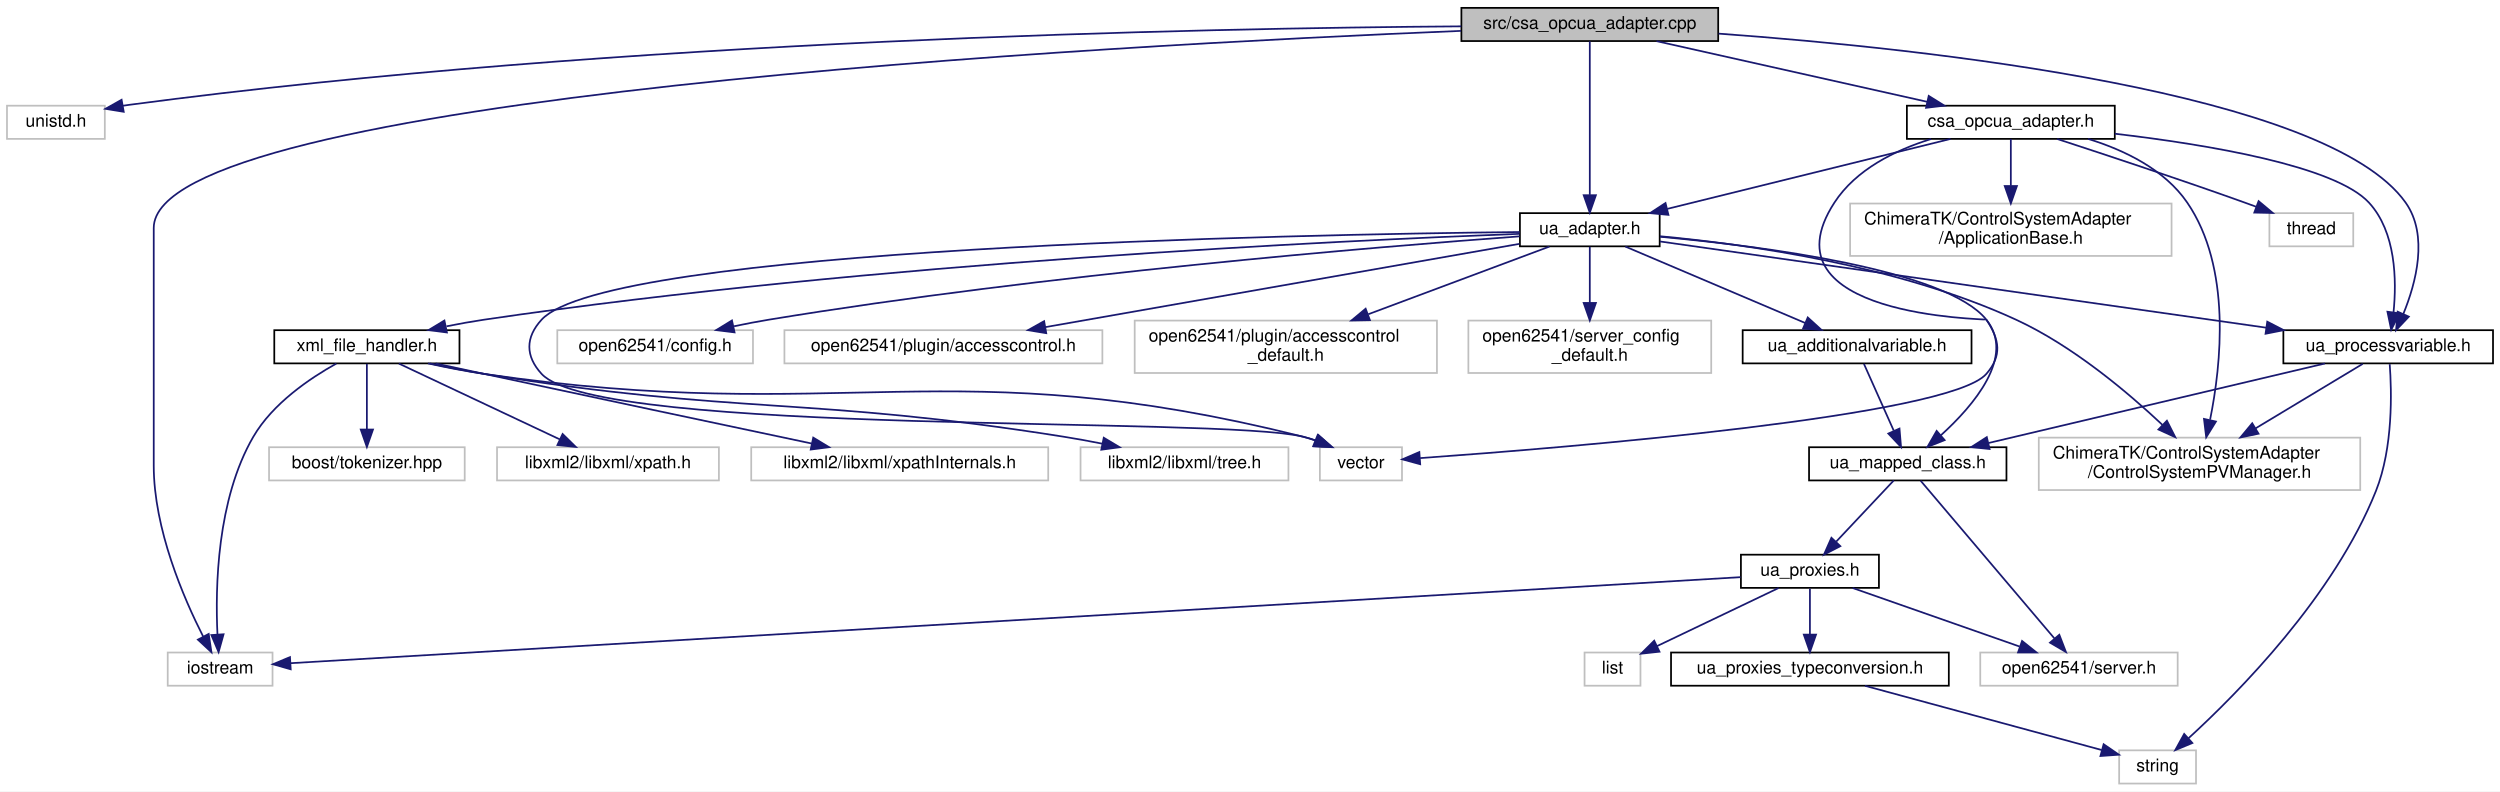
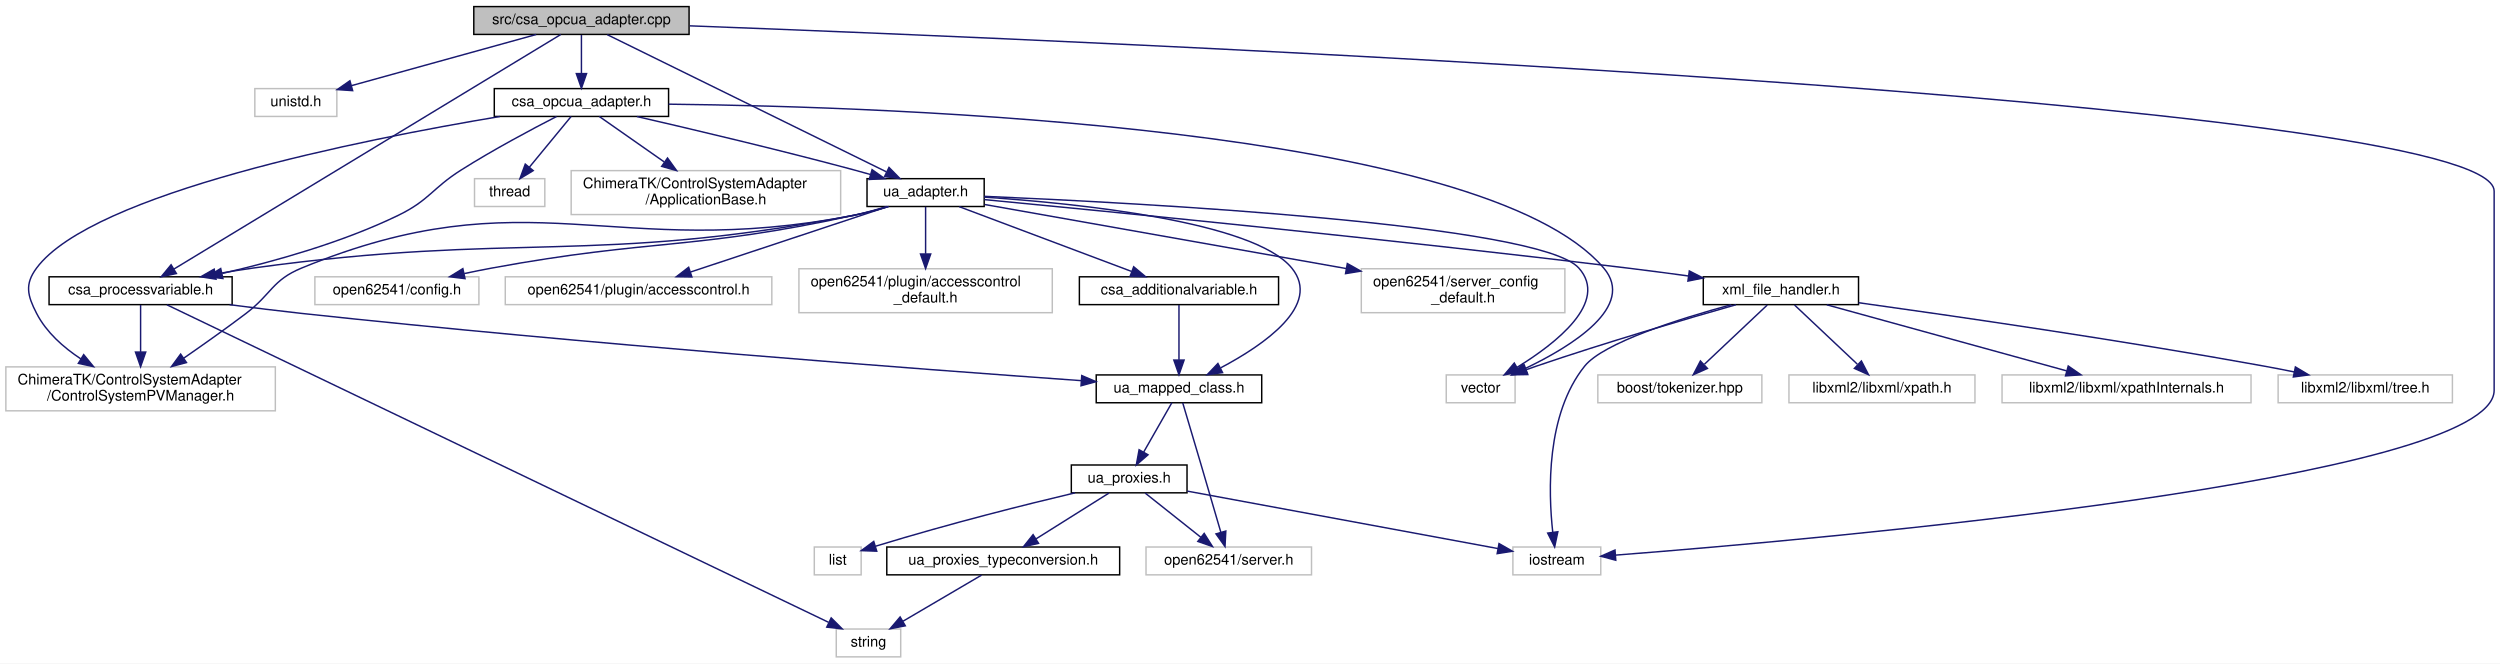
- <svg xmlns="http://www.w3.org/2000/svg" xmlns:xlink="http://www.w3.org/1999/xlink" width="1431pt" height="453pt" viewBox="0.00 0.00 1431.00 453.00">
+ <svg xmlns="http://www.w3.org/2000/svg" xmlns:xlink="http://www.w3.org/1999/xlink" width="1707pt" height="453pt" viewBox="0.00 0.00 1707.00 453.00">
  <g id="graph0" class="graph" transform="scale(1 1) rotate(0) translate(4 449)">
-     <polygon fill="white" stroke="transparent" points="-4,4 -4,-449 1427,-449 1427,4 -4,4" />
+     <polygon fill="white" stroke="transparent" points="-4,4 -4,-449 1703,-449 1703,4 -4,4" />
    <g id="node1" class="node">
      <g id="a_node1">
        <a xlink:title=" ">
-           <polygon fill="#bfbfbf" stroke="black" points="832.5,-425.5 832.5,-444.5 979.5,-444.5 979.5,-425.5 832.5,-425.5" />
-           <text text-anchor="middle" x="906" y="-432.5" font-family="Helvetica,sans-Serif" font-size="10.00">src/csa_opcua_adapter.cpp</text>
+           <polygon fill="#bfbfbf" stroke="black" points="319.5,-425.5 319.5,-444.5 466.5,-444.5 466.5,-425.5 319.5,-425.5" />
+           <text text-anchor="middle" x="393" y="-432.5" font-family="Helvetica,sans-Serif" font-size="10.00">src/csa_opcua_adapter.cpp</text>
        </a>
      </g>
    </g>
    <g id="node2" class="node">
      <g id="a_node2">
        <a xlink:title=" ">
-           <polygon fill="white" stroke="#bfbfbf" points="0,-369.5 0,-388.5 56,-388.5 56,-369.5 0,-369.5" />
-           <text text-anchor="middle" x="28" y="-376.5" font-family="Helvetica,sans-Serif" font-size="10.00">unistd.h</text>
+           <polygon fill="white" stroke="#bfbfbf" points="170,-369.5 170,-388.5 226,-388.5 226,-369.5 170,-369.5" />
+           <text text-anchor="middle" x="198" y="-376.5" font-family="Helvetica,sans-Serif" font-size="10.00">unistd.h</text>
        </a>
      </g>
    </g>
    <g id="edge1" class="edge">
-       <path fill="none" stroke="midnightblue" d="M832.39,-433.92C686.35,-432.9 349.87,-426.28 70,-389 68.75,-388.83 67.49,-388.65 66.21,-388.45" />
-       <polygon fill="midnightblue" stroke="midnightblue" points="66.82,-385.01 56.36,-386.71 65.6,-391.9 66.82,-385.01" />
+       <path fill="none" stroke="midnightblue" d="M362.1,-425.44C327.94,-415.98 272.89,-400.74 236.08,-390.55" />
+       <polygon fill="midnightblue" stroke="midnightblue" points="236.79,-387.11 226.22,-387.82 234.92,-393.86 236.79,-387.11" />
    </g>
    <g id="node3" class="node">
      <g id="a_node3">
-         <a xlink:title=" ">
-           <polygon fill="white" stroke="#bfbfbf" points="92,-56.5 92,-75.5 152,-75.5 152,-56.5 92,-56.5" />
-           <text text-anchor="middle" x="122" y="-63.5" font-family="Helvetica,sans-Serif" font-size="10.00">iostream</text>
+         <a xlink:href="csa__opcua__adapter_8h.html" target="_top" xlink:title=" ">
+           <polygon fill="white" stroke="black" points="333.5,-369.5 333.5,-388.5 452.5,-388.5 452.5,-369.5 333.5,-369.5" />
+           <text text-anchor="middle" x="393" y="-376.5" font-family="Helvetica,sans-Serif" font-size="10.00">csa_opcua_adapter.h</text>
        </a>
      </g>
    </g>
    <g id="edge2" class="edge">
-       <path fill="none" stroke="midnightblue" d="M832.33,-431.33C630.57,-423.06 84,-393.71 84,-318.5 84,-318.5 84,-318.5 84,-182.5 84,-146.25 101.09,-106.67 112.35,-84.53" />
-       <polygon fill="midnightblue" stroke="midnightblue" points="115.46,-86.14 117.03,-75.66 109.27,-82.87 115.46,-86.14" />
+       <path fill="none" stroke="midnightblue" d="M393,-425.08C393,-418.01 393,-407.86 393,-398.99" />
+       <polygon fill="midnightblue" stroke="midnightblue" points="396.5,-398.75 393,-388.75 389.5,-398.75 396.5,-398.75" />
+     </g>
+     <g id="node6" class="node">
+       <g id="a_node6">
+         <a xlink:href="csa__processvariable_8h.html" target="_top" xlink:title=" ">
+           <polygon fill="white" stroke="black" points="29.5,-241 29.5,-260 154.5,-260 154.5,-241 29.5,-241" />
+           <text text-anchor="middle" x="92" y="-248" font-family="Helvetica,sans-Serif" font-size="10.00">csa_processvariable.h</text>
+         </a>
+       </g>
+     </g>
+     <g id="edge36" class="edge">
+       <path fill="none" stroke="midnightblue" d="M378.89,-425.44C330.89,-396.34 173.72,-301.05 114.68,-265.25" />
+       <polygon fill="midnightblue" stroke="midnightblue" points="116.45,-262.23 106.08,-260.04 112.82,-268.22 116.45,-262.23" />
+     </g>
+     <g id="node11" class="node">
+       <g id="a_node11">
+         <a xlink:title=" ">
+           <polygon fill="white" stroke="#bfbfbf" points="1029,-56.5 1029,-75.5 1089,-75.5 1089,-56.5 1029,-56.5" />
+           <text text-anchor="middle" x="1059" y="-63.5" font-family="Helvetica,sans-Serif" font-size="10.00">iostream</text>
+         </a>
+       </g>
+     </g>
+     <g id="edge38" class="edge">
+       <path fill="none" stroke="midnightblue" d="M466.96,-431.36C743.23,-421.04 1699,-380.81 1699,-318.5 1699,-318.5 1699,-318.5 1699,-182.5 1699,-121.29 1239.78,-80.9 1099.32,-69.98" />
+       <polygon fill="midnightblue" stroke="midnightblue" points="1099.25,-66.47 1089.01,-69.19 1098.71,-73.45 1099.25,-66.47" />
+     </g>
+     <g id="node14" class="node">
+       <g id="a_node14">
+         <a xlink:href="ua__adapter_8h.html" target="_top" xlink:title=" ">
+           <polygon fill="white" stroke="black" points="588,-308 588,-327 668,-327 668,-308 588,-308" />
+           <text text-anchor="middle" x="628" y="-315" font-family="Helvetica,sans-Serif" font-size="10.00">ua_adapter.h</text>
+         </a>
+       </g>
+     </g>
+     <g id="edge37" class="edge">
+       <path fill="none" stroke="midnightblue" d="M410.66,-425.32C451.51,-405.24 552.69,-355.51 601.21,-331.67" />
+       <polygon fill="midnightblue" stroke="midnightblue" points="603.02,-334.68 610.45,-327.12 599.93,-328.39 603.02,-334.68" />
    </g>
    <g id="node4" class="node">
      <g id="a_node4">
-         <a xlink:href="csa__opcua__adapter_8h.html" target="_top" xlink:title=" ">
-           <polygon fill="white" stroke="black" points="1087.5,-369.5 1087.5,-388.5 1206.5,-388.5 1206.5,-369.5 1087.5,-369.5" />
-           <text text-anchor="middle" x="1147" y="-376.5" font-family="Helvetica,sans-Serif" font-size="10.00">csa_opcua_adapter.h</text>
+         <a xlink:title=" ">
+           <polygon fill="white" stroke="#bfbfbf" points="386,-302.5 386,-332.5 570,-332.5 570,-302.5 386,-302.5" />
+           <text text-anchor="start" x="394" y="-320.5" font-family="Helvetica,sans-Serif" font-size="10.00">ChimeraTK/ControlSystemAdapter</text>
+           <text text-anchor="middle" x="478" y="-309.5" font-family="Helvetica,sans-Serif" font-size="10.00">/ApplicationBase.h</text>
        </a>
      </g>
    </g>
    <g id="edge3" class="edge">
-       <path fill="none" stroke="midnightblue" d="M944.19,-425.44C986.14,-416.04 1053.59,-400.93 1099.07,-390.74" />
-       <polygon fill="midnightblue" stroke="midnightblue" points="1100,-394.12 1108.99,-388.52 1098.47,-387.29 1100,-394.12" />
+       <path fill="none" stroke="midnightblue" d="M405.18,-369.48C416.69,-361.42 434.4,-349.02 449.47,-338.47" />
+       <polygon fill="midnightblue" stroke="midnightblue" points="451.78,-341.12 457.97,-332.52 447.77,-335.39 451.78,-341.12" />
+     </g>
+     <g id="node5" class="node">
+       <g id="a_node5">
+         <a xlink:title=" ">
+           <polygon fill="white" stroke="#bfbfbf" points="0,-168.5 0,-198.5 184,-198.5 184,-168.5 0,-168.5" />
+           <text text-anchor="start" x="8" y="-186.5" font-family="Helvetica,sans-Serif" font-size="10.00">ChimeraTK/ControlSystemAdapter</text>
+           <text text-anchor="middle" x="92" y="-175.5" font-family="Helvetica,sans-Serif" font-size="10.00">/ControlSystemPVManager.h</text>
+         </a>
+       </g>
+     </g>
+     <g id="edge4" class="edge">
+       <path fill="none" stroke="midnightblue" d="M337.33,-369.45C243.18,-353.73 58.97,-317.09 21,-266 12.78,-254.94 14.68,-247.24 21,-235 27.64,-222.13 39.25,-211.82 51.18,-203.96" />
+       <polygon fill="midnightblue" stroke="midnightblue" points="53.14,-206.86 59.85,-198.66 49.49,-200.88 53.14,-206.86" />
+     </g>
+     <g id="edge5" class="edge">
+       <path fill="none" stroke="midnightblue" d="M376.01,-369.45C359.18,-360.81 332.83,-346.79 311,-333 291.08,-320.42 289.19,-312.29 268,-302 229.74,-283.42 183.4,-270.47 147.87,-262.34" />
+       <polygon fill="midnightblue" stroke="midnightblue" points="148.21,-258.83 137.69,-260.07 146.69,-265.66 148.21,-258.83" />
+     </g>
+     <g id="edge16" class="edge">
+       <path fill="none" stroke="midnightblue" d="M430.9,-369.42C468.59,-360.75 527.99,-346.71 579,-333 582.64,-332.02 586.42,-330.97 590.2,-329.89" />
+       <polygon fill="midnightblue" stroke="midnightblue" points="591.45,-333.17 600.08,-327.03 589.5,-326.45 591.45,-333.17" />
+     </g>
+     <g id="node17" class="node">
+       <g id="a_node17">
+         <a xlink:title=" ">
+           <polygon fill="white" stroke="#bfbfbf" points="983.5,-174 983.5,-193 1030.5,-193 1030.5,-174 983.5,-174" />
+           <text text-anchor="middle" x="1007" y="-181" font-family="Helvetica,sans-Serif" font-size="10.00">vector</text>
+         </a>
+       </g>
+     </g>
+     <g id="edge35" class="edge">
+       <path fill="none" stroke="midnightblue" d="M452.54,-377.87C606.05,-376.16 1008.96,-362.38 1091,-266 1113.24,-239.88 1069.61,-212.76 1037.32,-197.33" />
+       <polygon fill="midnightblue" stroke="midnightblue" points="1038.71,-194.11 1028.16,-193.11 1035.78,-200.47 1038.71,-194.11" />
+     </g>
+     <g id="node26" class="node">
+       <g id="a_node26">
+         <a xlink:title=" ">
+           <polygon fill="white" stroke="#bfbfbf" points="320,-308 320,-327 368,-327 368,-308 320,-308" />
+           <text text-anchor="middle" x="344" y="-315" font-family="Helvetica,sans-Serif" font-size="10.00">thread</text>
+         </a>
+       </g>
+     </g>
+     <g id="edge34" class="edge">
+       <path fill="none" stroke="midnightblue" d="M385.98,-369.48C378.56,-360.46 366.67,-346.02 357.43,-334.81" />
+       <polygon fill="midnightblue" stroke="midnightblue" points="360.07,-332.5 351.01,-327.01 354.66,-336.95 360.07,-332.5" />
+     </g>
+     <g id="edge14" class="edge">
+       <path fill="none" stroke="midnightblue" d="M92,-240.73C92,-232.54 92,-219.92 92,-208.71" />
+       <polygon fill="midnightblue" stroke="midnightblue" points="95.5,-208.59 92,-198.59 88.5,-208.59 95.5,-208.59" />
    </g>
    <g id="node7" class="node">
      <g id="a_node7">
-         <a xlink:href="ua__adapter_8h.html" target="_top" xlink:title=" ">
-           <polygon fill="white" stroke="black" points="866,-308 866,-327 946,-327 946,-308 866,-308" />
-           <text text-anchor="middle" x="906" y="-315" font-family="Helvetica,sans-Serif" font-size="10.00">ua_adapter.h</text>
-         </a>
-       </g>
-     </g>
-     <g id="edge37" class="edge">
-       <path fill="none" stroke="midnightblue" d="M906,-425.32C906,-406.76 906,-362.84 906,-337.47" />
-       <polygon fill="midnightblue" stroke="midnightblue" points="909.5,-337.28 906,-327.28 902.5,-337.28 909.5,-337.28" />
+         <a xlink:href="ua__mapped__class_8h.html" target="_top" xlink:title=" ">
+           <polygon fill="white" stroke="black" points="744.5,-174 744.5,-193 857.5,-193 857.5,-174 744.5,-174" />
+           <text text-anchor="middle" x="801" y="-181" font-family="Helvetica,sans-Serif" font-size="10.00">ua_mapped_class.h</text>
+         </a>
+       </g>
+     </g>
+     <g id="edge6" class="edge">
+       <path fill="none" stroke="midnightblue" d="M152.74,-240.97C168.75,-238.87 186.01,-236.73 202,-235 394.93,-214.16 623.61,-196.95 734.32,-189.09" />
+       <polygon fill="midnightblue" stroke="midnightblue" points="734.62,-192.58 744.34,-188.39 734.12,-185.6 734.62,-192.58" />
+     </g>
+     <g id="node13" class="node">
+       <g id="a_node13">
+         <a xlink:title=" ">
+           <polygon fill="white" stroke="#bfbfbf" points="567,-0.5 567,-19.5 611,-19.5 611,-0.5 567,-0.5" />
+           <text text-anchor="middle" x="589" y="-7.5" font-family="Helvetica,sans-Serif" font-size="10.00">string</text>
+         </a>
+       </g>
+     </g>
+     <g id="edge15" class="edge">
+       <path fill="none" stroke="midnightblue" d="M109.98,-240.87C184.79,-204.97 471.67,-67.31 561.76,-24.07" />
+       <polygon fill="midnightblue" stroke="midnightblue" points="563.54,-27.1 571.04,-19.62 560.51,-20.79 563.54,-27.1" />
+     </g>
+     <g id="node8" class="node">
+       <g id="a_node8">
+         <a xlink:title=" ">
+           <polygon fill="white" stroke="#bfbfbf" points="778.5,-56.5 778.5,-75.5 891.5,-75.5 891.5,-56.5 778.5,-56.5" />
+           <text text-anchor="middle" x="835" y="-63.5" font-family="Helvetica,sans-Serif" font-size="10.00">open62541/server.h</text>
+         </a>
+       </g>
+     </g>
+     <g id="edge7" class="edge">
+       <path fill="none" stroke="midnightblue" d="M803.56,-173.93C806.55,-163.88 811.66,-146.74 816,-132 820.62,-116.32 825.83,-98.49 829.62,-85.48" />
+       <polygon fill="midnightblue" stroke="midnightblue" points="832.99,-86.41 832.43,-75.83 826.27,-84.46 832.99,-86.41" />
+     </g>
+     <g id="node9" class="node">
+       <g id="a_node9">
+         <a xlink:href="ua__proxies_8h.html" target="_top" xlink:title=" ">
+           <polygon fill="white" stroke="black" points="727.5,-112.5 727.5,-131.5 806.5,-131.5 806.5,-112.5 727.5,-112.5" />
+           <text text-anchor="middle" x="767" y="-119.5" font-family="Helvetica,sans-Serif" font-size="10.00">ua_proxies.h</text>
+         </a>
+       </g>
+     </g>
+     <g id="edge8" class="edge">
+       <path fill="none" stroke="midnightblue" d="M796.13,-173.98C791.13,-165.23 783.21,-151.37 776.89,-140.31" />
+       <polygon fill="midnightblue" stroke="midnightblue" points="779.86,-138.46 771.86,-131.51 773.78,-141.93 779.86,-138.46" />
+     </g>
+     <g id="edge9" class="edge">
+       <path fill="none" stroke="midnightblue" d="M777.93,-112.32C788.17,-104.18 803.72,-91.84 816,-82.09" />
+       <polygon fill="midnightblue" stroke="midnightblue" points="818.22,-84.79 823.88,-75.83 813.87,-79.31 818.22,-84.79" />
+     </g>
+     <g id="node10" class="node">
+       <g id="a_node10">
+         <a xlink:title=" ">
+           <polygon fill="white" stroke="#bfbfbf" points="552,-56.5 552,-75.5 584,-75.5 584,-56.5 552,-56.5" />
+           <text text-anchor="middle" x="568" y="-63.5" font-family="Helvetica,sans-Serif" font-size="10.00">list</text>
+         </a>
+       </g>
+     </g>
+     <g id="edge10" class="edge">
+       <path fill="none" stroke="midnightblue" d="M730.06,-112.5C696.72,-104.59 646.17,-92.03 593.85,-76.05" />
+       <polygon fill="midnightblue" stroke="midnightblue" points="594.65,-72.64 584.06,-73.03 592.59,-79.33 594.65,-72.64" />
+     </g>
+     <g id="edge11" class="edge">
+       <path fill="none" stroke="midnightblue" d="M806.68,-113.66C862.32,-103.37 962.94,-84.76 1018.84,-74.43" />
+       <polygon fill="midnightblue" stroke="midnightblue" points="1019.53,-77.86 1028.73,-72.6 1018.26,-70.97 1019.53,-77.86" />
+     </g>
+     <g id="node12" class="node">
+       <g id="a_node12">
+         <a xlink:href="ua__proxies__typeconversion_8h.html" target="_top" xlink:title=" ">
+           <polygon fill="white" stroke="black" points="601.5,-56.5 601.5,-75.5 760.5,-75.5 760.5,-56.5 601.5,-56.5" />
+           <text text-anchor="middle" x="681" y="-63.5" font-family="Helvetica,sans-Serif" font-size="10.00">ua_proxies_typeconversion.h</text>
+         </a>
+       </g>
+     </g>
+     <g id="edge12" class="edge">
+       <path fill="none" stroke="midnightblue" d="M753.18,-112.32C739.77,-103.9 719.18,-90.97 703.41,-81.07" />
+       <polygon fill="midnightblue" stroke="midnightblue" points="705.11,-78.01 694.78,-75.65 701.39,-83.94 705.11,-78.01" />
+     </g>
+     <g id="edge13" class="edge">
+       <path fill="none" stroke="midnightblue" d="M666.22,-56.32C651.73,-47.82 629.43,-34.73 612.51,-24.8" />
+       <polygon fill="midnightblue" stroke="midnightblue" points="614.14,-21.7 603.74,-19.65 610.6,-27.74 614.14,-21.7" />
+     </g>
+     <g id="edge17" class="edge">
+       <path fill="none" stroke="midnightblue" d="M602.55,-307.96C595.04,-305.71 586.75,-303.5 579,-302 413.76,-269.97 357.69,-329.95 202,-266 181.84,-257.72 181.38,-248.16 164,-235 150.22,-224.57 134.55,-213.49 121.35,-204.37" />
+       <polygon fill="midnightblue" stroke="midnightblue" points="123.31,-201.47 113.08,-198.69 119.34,-207.24 123.31,-201.47" />
+     </g>
+     <g id="edge20" class="edge">
+       <path fill="none" stroke="midnightblue" d="M602.81,-308C595.23,-305.72 586.84,-303.49 579,-302 399.29,-267.88 350.21,-290.96 169,-266 160.57,-264.84 151.67,-263.38 143.02,-261.84" />
+       <polygon fill="midnightblue" stroke="midnightblue" points="143.51,-258.37 133.04,-260 142.24,-265.25 143.51,-258.37" />
+     </g>
+     <g id="edge21" class="edge">
+       <path fill="none" stroke="midnightblue" d="M668,-314.39C731.77,-310.09 851.92,-297.87 878,-266 898.69,-240.71 859.15,-213.55 829.47,-197.84" />
+       <polygon fill="midnightblue" stroke="midnightblue" points="830.77,-194.58 820.27,-193.16 827.59,-200.82 830.77,-194.58" />
+     </g>
+     <g id="node15" class="node">
+       <g id="a_node15">
+         <a xlink:href="csa__additionalvariable_8h.html" target="_top" xlink:title=" ">
+           <polygon fill="white" stroke="black" points="733,-241 733,-260 869,-260 869,-241 733,-241" />
+           <text text-anchor="middle" x="801" y="-248" font-family="Helvetica,sans-Serif" font-size="10.00">csa_additionalvariable.h</text>
+         </a>
+       </g>
+     </g>
+     <g id="edge18" class="edge">
+       <path fill="none" stroke="midnightblue" d="M650.97,-307.87C681.17,-296.52 734.4,-276.52 768.66,-263.65" />
+       <polygon fill="midnightblue" stroke="midnightblue" points="770.08,-266.86 778.21,-260.06 767.62,-260.3 770.08,-266.86" />
    </g>
    <g id="node16" class="node">
      <g id="a_node16">
-         <a xlink:href="ua__processvariable_8h.html" target="_top" xlink:title=" ">
-           <polygon fill="white" stroke="black" points="1303,-241 1303,-260 1423,-260 1423,-241 1303,-241" />
-           <text text-anchor="middle" x="1363" y="-248" font-family="Helvetica,sans-Serif" font-size="10.00">ua_processvariable.h</text>
-         </a>
-       </g>
-     </g>
-     <g id="edge38" class="edge">
-       <path fill="none" stroke="midnightblue" d="M979.74,-429.75C1099.69,-421.04 1328.25,-396.34 1373,-333 1386.2,-314.31 1378.92,-287.02 1371.65,-269.26" />
-       <polygon fill="midnightblue" stroke="midnightblue" points="1374.8,-267.74 1367.52,-260.04 1368.41,-270.6 1374.8,-267.74" />
-     </g>
-     <g id="node5" class="node">
-       <g id="a_node5">
-         <a xlink:title=" ">
-           <polygon fill="white" stroke="#bfbfbf" points="751.5,-174 751.5,-193 798.5,-193 798.5,-174 751.5,-174" />
-           <text text-anchor="middle" x="775" y="-181" font-family="Helvetica,sans-Serif" font-size="10.00">vector</text>
-         </a>
-       </g>
-     </g>
-     <g id="edge4" class="edge">
-       <path fill="none" stroke="midnightblue" d="M1101.35,-369.43C1080.76,-363.04 1058.33,-352 1046,-333 1003.5,-267.53 1132.64,-266.53 1133,-266 1140.66,-254.55 1142.04,-245.4 1133,-235 1111.85,-210.66 894.05,-192.86 808.87,-186.78" />
-       <polygon fill="midnightblue" stroke="midnightblue" points="808.92,-183.28 798.7,-186.07 808.43,-190.26 808.92,-183.28" />
-     </g>
-     <g id="node6" class="node">
-       <g id="a_node6">
-         <a xlink:title=" ">
-           <polygon fill="white" stroke="#bfbfbf" points="1295,-308 1295,-327 1343,-327 1343,-308 1295,-308" />
-           <text text-anchor="middle" x="1319" y="-315" font-family="Helvetica,sans-Serif" font-size="10.00">thread</text>
-         </a>
-       </g>
-     </g>
-     <g id="edge5" class="edge">
-       <path fill="none" stroke="midnightblue" d="M1173.55,-369.44C1200.67,-360.61 1243.92,-346.29 1281,-333 1283.11,-332.24 1285.27,-331.45 1287.45,-330.65" />
-       <polygon fill="midnightblue" stroke="midnightblue" points="1288.82,-333.88 1296.95,-327.09 1286.36,-327.32 1288.82,-333.88" />
-     </g>
-     <g id="edge6" class="edge">
-       <path fill="none" stroke="midnightblue" d="M1112.47,-369.48C1069.79,-358.94 997.08,-340.99 950.32,-329.44" />
-       <polygon fill="midnightblue" stroke="midnightblue" points="951.01,-326.01 940.47,-327.01 949.33,-332.8 951.01,-326.01" />
-     </g>
-     <g id="node8" class="node">
-       <g id="a_node8">
-         <a xlink:title=" ">
-           <polygon fill="white" stroke="#bfbfbf" points="1163,-168.5 1163,-198.5 1347,-198.5 1347,-168.5 1163,-168.5" />
-           <text text-anchor="start" x="1171" y="-186.5" font-family="Helvetica,sans-Serif" font-size="10.00">ChimeraTK/ControlSystemAdapter</text>
-           <text text-anchor="middle" x="1255" y="-175.5" font-family="Helvetica,sans-Serif" font-size="10.00">/ControlSystemPVManager.h</text>
-         </a>
-       </g>
-     </g>
-     <g id="edge35" class="edge">
-       <path fill="none" stroke="midnightblue" d="M1191.23,-369.5C1212,-363.1 1235,-352.02 1248,-333 1273.4,-295.83 1267.43,-240.37 1261.06,-208.8" />
-       <polygon fill="midnightblue" stroke="midnightblue" points="1264.4,-207.71 1258.83,-198.7 1257.56,-209.22 1264.4,-207.71" />
-     </g>
-     <g id="edge34" class="edge">
-       <path fill="none" stroke="midnightblue" d="M1206.57,-372.45C1259.91,-366.2 1332.62,-354.04 1352,-333 1367.46,-316.22 1367.9,-288.62 1366.06,-270.26" />
-       <polygon fill="midnightblue" stroke="midnightblue" points="1369.51,-269.65 1364.72,-260.2 1362.57,-270.57 1369.51,-269.65" />
-     </g>
-     <g id="node26" class="node">
-       <g id="a_node26">
-         <a xlink:title=" ">
-           <polygon fill="white" stroke="#bfbfbf" points="1055,-302.5 1055,-332.5 1239,-332.5 1239,-302.5 1055,-302.5" />
-           <text text-anchor="start" x="1063" y="-320.5" font-family="Helvetica,sans-Serif" font-size="10.00">ChimeraTK/ControlSystemAdapter</text>
-           <text text-anchor="middle" x="1147" y="-309.5" font-family="Helvetica,sans-Serif" font-size="10.00">/ApplicationBase.h</text>
-         </a>
-       </g>
-     </g>
-     <g id="edge36" class="edge">
-       <path fill="none" stroke="midnightblue" d="M1147,-369.48C1147,-362.47 1147,-352.19 1147,-342.7" />
-       <polygon fill="midnightblue" stroke="midnightblue" points="1150.5,-342.52 1147,-332.52 1143.5,-342.52 1150.5,-342.52" />
+         <a xlink:href="xml__file__handler_8h.html" target="_top" xlink:title=" ">
+           <polygon fill="white" stroke="black" points="1159,-241 1159,-260 1265,-260 1265,-241 1159,-241" />
+           <text text-anchor="middle" x="1212" y="-248" font-family="Helvetica,sans-Serif" font-size="10.00">xml_file_handler.h</text>
+         </a>
+       </g>
+     </g>
+     <g id="edge22" class="edge">
+       <path fill="none" stroke="midnightblue" d="M668.11,-312.71C750.45,-304.84 944.51,-285.78 1107,-266 1120.6,-264.34 1135.16,-262.43 1148.99,-260.54" />
+       <polygon fill="midnightblue" stroke="midnightblue" points="1149.47,-264 1158.9,-259.17 1148.51,-257.07 1149.47,-264" />
    </g>
    <g id="edge33" class="edge">
-       <path fill="none" stroke="midnightblue" d="M865.91,-316.19C737.69,-314.8 343.85,-307.17 306,-266 296.68,-255.86 296.67,-245.14 306,-235 338.93,-199.24 694.88,-210.94 742,-199 744.3,-198.42 746.65,-197.69 748.97,-196.87" />
-       <polygon fill="midnightblue" stroke="midnightblue" points="750.28,-200.11 758.25,-193.14 747.67,-193.62 750.28,-200.11" />
-     </g>
-     <g id="edge7" class="edge">
-       <path fill="none" stroke="midnightblue" d="M946.18,-313.78C996.02,-309.17 1082.63,-297.07 1150,-266 1182.37,-251.07 1213.91,-224.48 1233.84,-205.74" />
-       <polygon fill="midnightblue" stroke="midnightblue" points="1236.34,-208.19 1241.13,-198.74 1231.49,-203.14 1236.34,-208.19" />
-     </g>
-     <g id="node9" class="node">
-       <g id="a_node9">
-         <a xlink:href="ua__additionalvariable_8h.html" target="_top" xlink:title=" ">
-           <polygon fill="white" stroke="black" points="993.5,-241 993.5,-260 1124.5,-260 1124.5,-241 993.5,-241" />
-           <text text-anchor="middle" x="1059" y="-248" font-family="Helvetica,sans-Serif" font-size="10.00">ua_additionalvariable.h</text>
-         </a>
-       </g>
-     </g>
-     <g id="edge8" class="edge">
-       <path fill="none" stroke="midnightblue" d="M926.32,-307.87C952.72,-296.65 999.03,-276.98 1029.36,-264.09" />
-       <polygon fill="midnightblue" stroke="midnightblue" points="1030.76,-267.3 1038.6,-260.17 1028.03,-260.86 1030.76,-267.3" />
-     </g>
-     <g id="node10" class="node">
-       <g id="a_node10">
-         <a xlink:href="ua__mapped__class_8h.html" target="_top" xlink:title=" ">
-           <polygon fill="white" stroke="black" points="1031.5,-174 1031.5,-193 1144.5,-193 1144.5,-174 1031.5,-174" />
-           <text text-anchor="middle" x="1088" y="-181" font-family="Helvetica,sans-Serif" font-size="10.00">ua_mapped_class.h</text>
-         </a>
-       </g>
-     </g>
-     <g id="edge17" class="edge">
-       <path fill="none" stroke="midnightblue" d="M946.17,-313.47C1004.98,-308.09 1110.01,-294.66 1133,-266 1149.81,-245.04 1125.81,-216.93 1106.91,-199.8" />
-       <polygon fill="midnightblue" stroke="midnightblue" points="1109.12,-197.08 1099.26,-193.18 1104.54,-202.37 1109.12,-197.08" />
-     </g>
-     <g id="edge18" class="edge">
-       <path fill="none" stroke="midnightblue" d="M946.16,-310.79C1023.99,-299.72 1196.24,-275.22 1293.19,-261.43" />
-       <polygon fill="midnightblue" stroke="midnightblue" points="1293.78,-264.88 1303.19,-260.01 1292.8,-257.95 1293.78,-264.88" />
-     </g>
-     <g id="node17" class="node">
-       <g id="a_node17">
-         <a xlink:href="xml__file__handler_8h.html" target="_top" xlink:title=" ">
-           <polygon fill="white" stroke="black" points="153,-241 153,-260 259,-260 259,-241 153,-241" />
-           <text text-anchor="middle" x="206" y="-248" font-family="Helvetica,sans-Serif" font-size="10.00">xml_file_handler.h</text>
-         </a>
-       </g>
-     </g>
-     <g id="edge22" class="edge">
-       <path fill="none" stroke="midnightblue" d="M865.8,-315.16C765.35,-311.39 495.49,-298.8 273,-266 266.04,-264.97 258.72,-263.65 251.58,-262.22" />
-       <polygon fill="midnightblue" stroke="midnightblue" points="251.81,-258.69 241.31,-260.06 250.38,-265.54 251.81,-258.69" />
+       <path fill="none" stroke="midnightblue" d="M668.19,-314.95C772.77,-310.5 1047.17,-296.04 1074,-266 1094.72,-242.8 1058.47,-214.52 1031.72,-198.11" />
+       <polygon fill="midnightblue" stroke="midnightblue" points="1033.49,-195.09 1023.1,-193.02 1029.94,-201.12 1033.49,-195.09" />
    </g>
    <g id="node22" class="node">
      <g id="a_node22">
        <a xlink:title=" ">
-           <polygon fill="white" stroke="#bfbfbf" points="315,-241 315,-260 427,-260 427,-241 315,-241" />
-           <text text-anchor="middle" x="371" y="-248" font-family="Helvetica,sans-Serif" font-size="10.00">open62541/config.h</text>
+           <polygon fill="white" stroke="#bfbfbf" points="211,-241 211,-260 323,-260 323,-241 211,-241" />
+           <text text-anchor="middle" x="267" y="-248" font-family="Helvetica,sans-Serif" font-size="10.00">open62541/config.h</text>
        </a>
      </g>
    </g>
    <g id="edge29" class="edge">
-       <path fill="none" stroke="midnightblue" d="M865.87,-313.72C784.44,-307.74 594.1,-292.04 436,-266 429.56,-264.94 422.8,-263.64 416.18,-262.26" />
-       <polygon fill="midnightblue" stroke="midnightblue" points="416.46,-258.74 405.94,-260.05 414.98,-265.58 416.46,-258.74" />
+       <path fill="none" stroke="midnightblue" d="M601.73,-307.98C594.43,-305.81 586.45,-303.64 579,-302 470.65,-278.2 441.1,-286.09 332,-266 325.81,-264.86 319.31,-263.55 312.91,-262.19" />
+       <polygon fill="midnightblue" stroke="midnightblue" points="313.52,-258.74 303,-260.03 312.03,-265.58 313.52,-258.74" />
    </g>
    <g id="node23" class="node">
      <g id="a_node23">
        <a xlink:title=" ">
-           <polygon fill="white" stroke="#bfbfbf" points="445,-241 445,-260 627,-260 627,-241 445,-241" />
-           <text text-anchor="middle" x="536" y="-248" font-family="Helvetica,sans-Serif" font-size="10.00">open62541/plugin/accesscontrol.h</text>
+           <polygon fill="white" stroke="#bfbfbf" points="341,-241 341,-260 523,-260 523,-241 341,-241" />
+           <text text-anchor="middle" x="432" y="-248" font-family="Helvetica,sans-Serif" font-size="10.00">open62541/plugin/accesscontrol.h</text>
        </a>
      </g>
    </g>
    <g id="edge30" class="edge">
-       <path fill="none" stroke="midnightblue" d="M865.7,-309.42C800.09,-297.89 669.94,-275.03 594.27,-261.74" />
-       <polygon fill="midnightblue" stroke="midnightblue" points="594.87,-258.29 584.42,-260.01 593.66,-265.18 594.87,-258.29" />
+       <path fill="none" stroke="midnightblue" d="M601.97,-307.87C567.46,-296.42 506.42,-276.18 467.65,-263.32" />
+       <polygon fill="midnightblue" stroke="midnightblue" points="468.42,-259.89 457.82,-260.06 466.21,-266.53 468.42,-259.89" />
    </g>
    <g id="node24" class="node">
      <g id="a_node24">
        <a xlink:title=" ">
-           <polygon fill="white" stroke="#bfbfbf" points="645.5,-235.5 645.5,-265.5 818.5,-265.5 818.5,-235.5 645.5,-235.5" />
-           <text text-anchor="start" x="653.5" y="-253.5" font-family="Helvetica,sans-Serif" font-size="10.00">open62541/plugin/accesscontrol</text>
-           <text text-anchor="middle" x="732" y="-242.5" font-family="Helvetica,sans-Serif" font-size="10.00">_default.h</text>
+           <polygon fill="white" stroke="#bfbfbf" points="541.5,-235.5 541.5,-265.5 714.5,-265.5 714.5,-235.5 541.5,-235.5" />
+           <text text-anchor="start" x="549.5" y="-253.5" font-family="Helvetica,sans-Serif" font-size="10.00">open62541/plugin/accesscontrol</text>
+           <text text-anchor="middle" x="628" y="-242.5" font-family="Helvetica,sans-Serif" font-size="10.00">_default.h</text>
        </a>
      </g>
    </g>
    <g id="edge31" class="edge">
-       <path fill="none" stroke="midnightblue" d="M882.89,-307.87C856.56,-298.03 812.81,-281.69 779.19,-269.13" />
-       <polygon fill="midnightblue" stroke="midnightblue" points="780.14,-265.75 769.55,-265.53 777.69,-272.31 780.14,-265.75" />
+       <path fill="none" stroke="midnightblue" d="M628,-307.73C628,-299.54 628,-286.92 628,-275.71" />
+       <polygon fill="midnightblue" stroke="midnightblue" points="631.5,-275.59 628,-265.59 624.5,-275.59 631.5,-275.59" />
    </g>
    <g id="node25" class="node">
      <g id="a_node25">
        <a xlink:title=" ">
-           <polygon fill="white" stroke="#bfbfbf" points="836.5,-235.5 836.5,-265.5 975.5,-265.5 975.5,-235.5 836.5,-235.5" />
-           <text text-anchor="start" x="844.5" y="-253.5" font-family="Helvetica,sans-Serif" font-size="10.00">open62541/server_config</text>
-           <text text-anchor="middle" x="906" y="-242.5" font-family="Helvetica,sans-Serif" font-size="10.00">_default.h</text>
+           <polygon fill="white" stroke="#bfbfbf" points="925.5,-235.5 925.5,-265.5 1064.5,-265.5 1064.5,-235.5 925.5,-235.5" />
+           <text text-anchor="start" x="933.5" y="-253.5" font-family="Helvetica,sans-Serif" font-size="10.00">open62541/server_config</text>
+           <text text-anchor="middle" x="995" y="-242.5" font-family="Helvetica,sans-Serif" font-size="10.00">_default.h</text>
        </a>
      </g>
    </g>
    <g id="edge32" class="edge">
-       <path fill="none" stroke="midnightblue" d="M906,-307.73C906,-299.54 906,-286.92 906,-275.71" />
-       <polygon fill="midnightblue" stroke="midnightblue" points="909.5,-275.59 906,-265.59 902.5,-275.59 909.5,-275.59" />
-     </g>
-     <g id="edge9" class="edge">
-       <path fill="none" stroke="midnightblue" d="M1062.91,-240.73C1067.26,-230.99 1074.4,-214.98 1079.96,-202.53" />
-       <polygon fill="midnightblue" stroke="midnightblue" points="1083.27,-203.69 1084.15,-193.13 1076.88,-200.83 1083.27,-203.69" />
-     </g>
-     <g id="node11" class="node">
-       <g id="a_node11">
-         <a xlink:title=" ">
-           <polygon fill="white" stroke="#bfbfbf" points="1129.5,-56.5 1129.5,-75.5 1242.5,-75.5 1242.5,-56.5 1129.5,-56.5" />
-           <text text-anchor="middle" x="1186" y="-63.5" font-family="Helvetica,sans-Serif" font-size="10.00">open62541/server.h</text>
-         </a>
-       </g>
-     </g>
-     <g id="edge10" class="edge">
-       <path fill="none" stroke="midnightblue" d="M1095.37,-173.82C1111.61,-154.67 1150.75,-108.54 1171.89,-83.63" />
-       <polygon fill="midnightblue" stroke="midnightblue" points="1174.75,-85.67 1178.55,-75.78 1169.41,-81.14 1174.75,-85.67" />
-     </g>
-     <g id="node12" class="node">
-       <g id="a_node12">
-         <a xlink:href="ua__proxies_8h.html" target="_top" xlink:title=" ">
-           <polygon fill="white" stroke="black" points="992.5,-112.5 992.5,-131.5 1071.5,-131.5 1071.5,-112.5 992.5,-112.5" />
-           <text text-anchor="middle" x="1032" y="-119.5" font-family="Helvetica,sans-Serif" font-size="10.00">ua_proxies.h</text>
-         </a>
-       </g>
-     </g>
-     <g id="edge11" class="edge">
-       <path fill="none" stroke="midnightblue" d="M1079.98,-173.98C1071.41,-164.87 1057.64,-150.24 1047.04,-138.98" />
-       <polygon fill="midnightblue" stroke="midnightblue" points="1049.41,-136.39 1040.01,-131.51 1044.31,-141.19 1049.41,-136.39" />
-     </g>
-     <g id="edge14" class="edge">
-       <path fill="none" stroke="midnightblue" d="M992.31,-118.64C842.65,-109.76 313.29,-78.35 162.41,-69.4" />
-       <polygon fill="midnightblue" stroke="midnightblue" points="162.4,-65.89 152.21,-68.79 161.99,-72.88 162.4,-65.89" />
-     </g>
-     <g id="edge12" class="edge">
-       <path fill="none" stroke="midnightblue" d="M1056.4,-112.44C1082.2,-103.4 1123.08,-89.06 1152.02,-78.92" />
-       <polygon fill="midnightblue" stroke="midnightblue" points="1153.43,-82.13 1161.71,-75.52 1151.12,-75.52 1153.43,-82.13" />
-     </g>
-     <g id="node13" class="node">
-       <g id="a_node13">
-         <a xlink:title=" ">
-           <polygon fill="white" stroke="#bfbfbf" points="903,-56.5 903,-75.5 935,-75.5 935,-56.5 903,-56.5" />
-           <text text-anchor="middle" x="919" y="-63.5" font-family="Helvetica,sans-Serif" font-size="10.00">list</text>
-         </a>
-       </g>
-     </g>
-     <g id="edge13" class="edge">
-       <path fill="none" stroke="midnightblue" d="M1014.09,-112.44C995.31,-103.47 965.64,-89.29 944.43,-79.15" />
-       <polygon fill="midnightblue" stroke="midnightblue" points="945.89,-75.97 935.35,-74.82 942.87,-82.28 945.89,-75.97" />
-     </g>
-     <g id="node14" class="node">
-       <g id="a_node14">
-         <a xlink:href="ua__proxies__typeconversion_8h.html" target="_top" xlink:title=" ">
-           <polygon fill="white" stroke="black" points="952.5,-56.5 952.5,-75.5 1111.5,-75.5 1111.5,-56.5 952.5,-56.5" />
-           <text text-anchor="middle" x="1032" y="-63.5" font-family="Helvetica,sans-Serif" font-size="10.00">ua_proxies_typeconversion.h</text>
-         </a>
-       </g>
-     </g>
-     <g id="edge15" class="edge">
-       <path fill="none" stroke="midnightblue" d="M1032,-112.08C1032,-105.01 1032,-94.86 1032,-85.99" />
-       <polygon fill="midnightblue" stroke="midnightblue" points="1035.5,-85.75 1032,-75.75 1028.5,-85.75 1035.5,-85.75" />
-     </g>
-     <g id="node15" class="node">
-       <g id="a_node15">
-         <a xlink:title=" ">
-           <polygon fill="white" stroke="#bfbfbf" points="1209,-0.5 1209,-19.5 1253,-19.5 1253,-0.5 1209,-0.5" />
-           <text text-anchor="middle" x="1231" y="-7.5" font-family="Helvetica,sans-Serif" font-size="10.00">string</text>
-         </a>
-       </g>
-     </g>
-     <g id="edge16" class="edge">
-       <path fill="none" stroke="midnightblue" d="M1063.53,-56.44C1100.6,-46.39 1161.77,-29.79 1199.02,-19.68" />
-       <polygon fill="midnightblue" stroke="midnightblue" points="1200.12,-23.01 1208.86,-17.01 1198.29,-16.25 1200.12,-23.01" />
-     </g>
-     <g id="edge20" class="edge">
-       <path fill="none" stroke="midnightblue" d="M1348.43,-240.73C1332.79,-231.32 1307.42,-216.05 1287.07,-203.8" />
-       <polygon fill="midnightblue" stroke="midnightblue" points="1288.78,-200.75 1278.41,-198.59 1285.17,-206.74 1288.78,-200.75" />
+       <path fill="none" stroke="midnightblue" d="M668.33,-309.36C727.49,-298.88 839.03,-279.12 915.15,-265.64" />
+       <polygon fill="midnightblue" stroke="midnightblue" points="915.95,-269.06 925.18,-263.87 914.73,-262.16 915.95,-269.06" />
    </g>
    <g id="edge19" class="edge">
-       <path fill="none" stroke="midnightblue" d="M1326.77,-240.94C1277.3,-229.24 1188.61,-208.28 1134.35,-195.46" />
-       <polygon fill="midnightblue" stroke="midnightblue" points="1134.85,-191.98 1124.31,-193.08 1133.24,-198.79 1134.85,-191.98" />
-     </g>
-     <g id="edge21" class="edge">
-       <path fill="none" stroke="midnightblue" d="M1363.87,-240.55C1365.02,-225.13 1365.88,-192.8 1356,-168 1332.06,-107.9 1277.09,-52.39 1248.7,-26.43" />
-       <polygon fill="midnightblue" stroke="midnightblue" points="1250.9,-23.7 1241.12,-19.63 1246.23,-28.91 1250.9,-23.7" />
+       <path fill="none" stroke="midnightblue" d="M801,-240.73C801,-231.18 801,-215.62 801,-203.28" />
+       <polygon fill="midnightblue" stroke="midnightblue" points="804.5,-203.13 801,-193.13 797.5,-203.13 804.5,-203.13" />
    </g>
    <g id="edge23" class="edge">
-       <path fill="none" stroke="midnightblue" d="M188.53,-240.9C173.34,-232.44 152.06,-218.03 141,-199 120.13,-163.1 119.18,-112.7 120.48,-85.75" />
-       <polygon fill="midnightblue" stroke="midnightblue" points="123.97,-85.95 121.12,-75.74 116.99,-85.5 123.97,-85.95" />
+       <path fill="none" stroke="midnightblue" d="M1178.11,-240.96C1142.8,-231.35 1090.84,-214.99 1078,-199 1051.62,-166.16 1053.14,-113.33 1056.23,-85.51" />
+       <polygon fill="midnightblue" stroke="midnightblue" points="1059.7,-85.92 1057.52,-75.55 1052.76,-85.01 1059.7,-85.92" />
    </g>
    <g id="edge24" class="edge">
-       <path fill="none" stroke="midnightblue" d="M240.96,-240.99C251.23,-238.75 262.52,-236.53 273,-235 479.87,-204.82 539.2,-249.77 742,-199 744.36,-198.41 746.76,-197.67 749.13,-196.83" />
-       <polygon fill="midnightblue" stroke="midnightblue" points="750.64,-200 758.6,-193.01 748.02,-193.5 750.64,-200" />
+       <path fill="none" stroke="midnightblue" d="M1181.32,-240.93C1147.66,-231.36 1092.15,-215.1 1045,-199 1042.74,-198.23 1040.42,-197.41 1038.09,-196.57" />
+       <polygon fill="midnightblue" stroke="midnightblue" points="1039.2,-193.25 1028.61,-193.05 1036.76,-199.81 1039.2,-193.25" />
    </g>
    <g id="node18" class="node">
      <g id="a_node18">
        <a xlink:title=" ">
-           <polygon fill="white" stroke="#bfbfbf" points="150,-174 150,-193 262,-193 262,-174 150,-174" />
-           <text text-anchor="middle" x="206" y="-181" font-family="Helvetica,sans-Serif" font-size="10.00">boost/tokenizer.hpp</text>
+           <polygon fill="white" stroke="#bfbfbf" points="1087,-174 1087,-193 1199,-193 1199,-174 1087,-174" />
+           <text text-anchor="middle" x="1143" y="-181" font-family="Helvetica,sans-Serif" font-size="10.00">boost/tokenizer.hpp</text>
        </a>
      </g>
    </g>
    <g id="edge25" class="edge">
-       <path fill="none" stroke="midnightblue" d="M206,-240.73C206,-231.18 206,-215.62 206,-203.28" />
-       <polygon fill="midnightblue" stroke="midnightblue" points="209.5,-203.13 206,-193.13 202.5,-203.13 209.5,-203.13" />
+       <path fill="none" stroke="midnightblue" d="M1202.69,-240.73C1191.73,-230.4 1173.29,-213.04 1159.81,-200.33" />
+       <polygon fill="midnightblue" stroke="midnightblue" points="1161.84,-197.44 1152.16,-193.13 1157.04,-202.53 1161.84,-197.44" />
    </g>
    <g id="node19" class="node">
      <g id="a_node19">
        <a xlink:title=" ">
-           <polygon fill="white" stroke="#bfbfbf" points="280.5,-174 280.5,-193 407.5,-193 407.5,-174 280.5,-174" />
-           <text text-anchor="middle" x="344" y="-181" font-family="Helvetica,sans-Serif" font-size="10.00">libxml2/libxml/xpath.h</text>
+           <polygon fill="white" stroke="#bfbfbf" points="1217.5,-174 1217.5,-193 1344.5,-193 1344.5,-174 1217.5,-174" />
+           <text text-anchor="middle" x="1281" y="-181" font-family="Helvetica,sans-Serif" font-size="10.00">libxml2/libxml/xpath.h</text>
        </a>
      </g>
    </g>
    <g id="edge26" class="edge">
-       <path fill="none" stroke="midnightblue" d="M224.33,-240.87C247.94,-229.75 289.19,-210.32 316.55,-197.43" />
-       <polygon fill="midnightblue" stroke="midnightblue" points="318.04,-200.59 325.6,-193.17 315.06,-194.26 318.04,-200.59" />
+       <path fill="none" stroke="midnightblue" d="M1221.31,-240.73C1232.27,-230.4 1250.71,-213.04 1264.19,-200.33" />
+       <polygon fill="midnightblue" stroke="midnightblue" points="1266.96,-202.53 1271.84,-193.13 1262.16,-197.44 1266.96,-202.53" />
    </g>
    <g id="node20" class="node">
      <g id="a_node20">
        <a xlink:title=" ">
-           <polygon fill="white" stroke="#bfbfbf" points="426,-174 426,-193 596,-193 596,-174 426,-174" />
-           <text text-anchor="middle" x="511" y="-181" font-family="Helvetica,sans-Serif" font-size="10.00">libxml2/libxml/xpathInternals.h</text>
+           <polygon fill="white" stroke="#bfbfbf" points="1363,-174 1363,-193 1533,-193 1533,-174 1363,-174" />
+           <text text-anchor="middle" x="1448" y="-181" font-family="Helvetica,sans-Serif" font-size="10.00">libxml2/libxml/xpathInternals.h</text>
        </a>
      </g>
    </g>
    <g id="edge27" class="edge">
-       <path fill="none" stroke="midnightblue" d="M245.32,-240.96C254.41,-239 264.04,-236.92 273,-235 337.78,-221.12 412.52,-205.29 460.7,-195.11" />
-       <polygon fill="midnightblue" stroke="midnightblue" points="461.5,-198.52 470.56,-193.03 460.06,-191.67 461.5,-198.52" />
+       <path fill="none" stroke="midnightblue" d="M1243.34,-240.87C1285.51,-229.25 1360.59,-208.58 1407.14,-195.75" />
+       <polygon fill="midnightblue" stroke="midnightblue" points="1408.2,-199.09 1416.91,-193.06 1406.34,-192.34 1408.2,-199.09" />
    </g>
    <g id="node21" class="node">
      <g id="a_node21">
        <a xlink:title=" ">
-           <polygon fill="white" stroke="#bfbfbf" points="614.5,-174 614.5,-193 733.5,-193 733.5,-174 614.5,-174" />
-           <text text-anchor="middle" x="674" y="-181" font-family="Helvetica,sans-Serif" font-size="10.00">libxml2/libxml/tree.h</text>
+           <polygon fill="white" stroke="#bfbfbf" points="1551.5,-174 1551.5,-193 1670.5,-193 1670.5,-174 1551.5,-174" />
+           <text text-anchor="middle" x="1611" y="-181" font-family="Helvetica,sans-Serif" font-size="10.00">libxml2/libxml/tree.h</text>
        </a>
      </g>
    </g>
    <g id="edge28" class="edge">
-       <path fill="none" stroke="midnightblue" d="M242.03,-240.97C252.02,-238.81 262.9,-236.64 273,-235 419.51,-211.27 458.42,-222.29 605,-199 612.15,-197.86 619.67,-196.48 627.02,-195.02" />
-       <polygon fill="midnightblue" stroke="midnightblue" points="627.79,-198.44 636.88,-193 626.38,-191.58 627.79,-198.44" />
+       <path fill="none" stroke="midnightblue" d="M1265.02,-242.31C1330.34,-233.23 1444.63,-216.67 1542,-199 1548.64,-197.8 1555.61,-196.44 1562.47,-195.05" />
+       <polygon fill="midnightblue" stroke="midnightblue" points="1563.3,-198.45 1572.39,-193.01 1561.89,-191.6 1563.3,-198.45" />
    </g>
  </g>
</svg>
